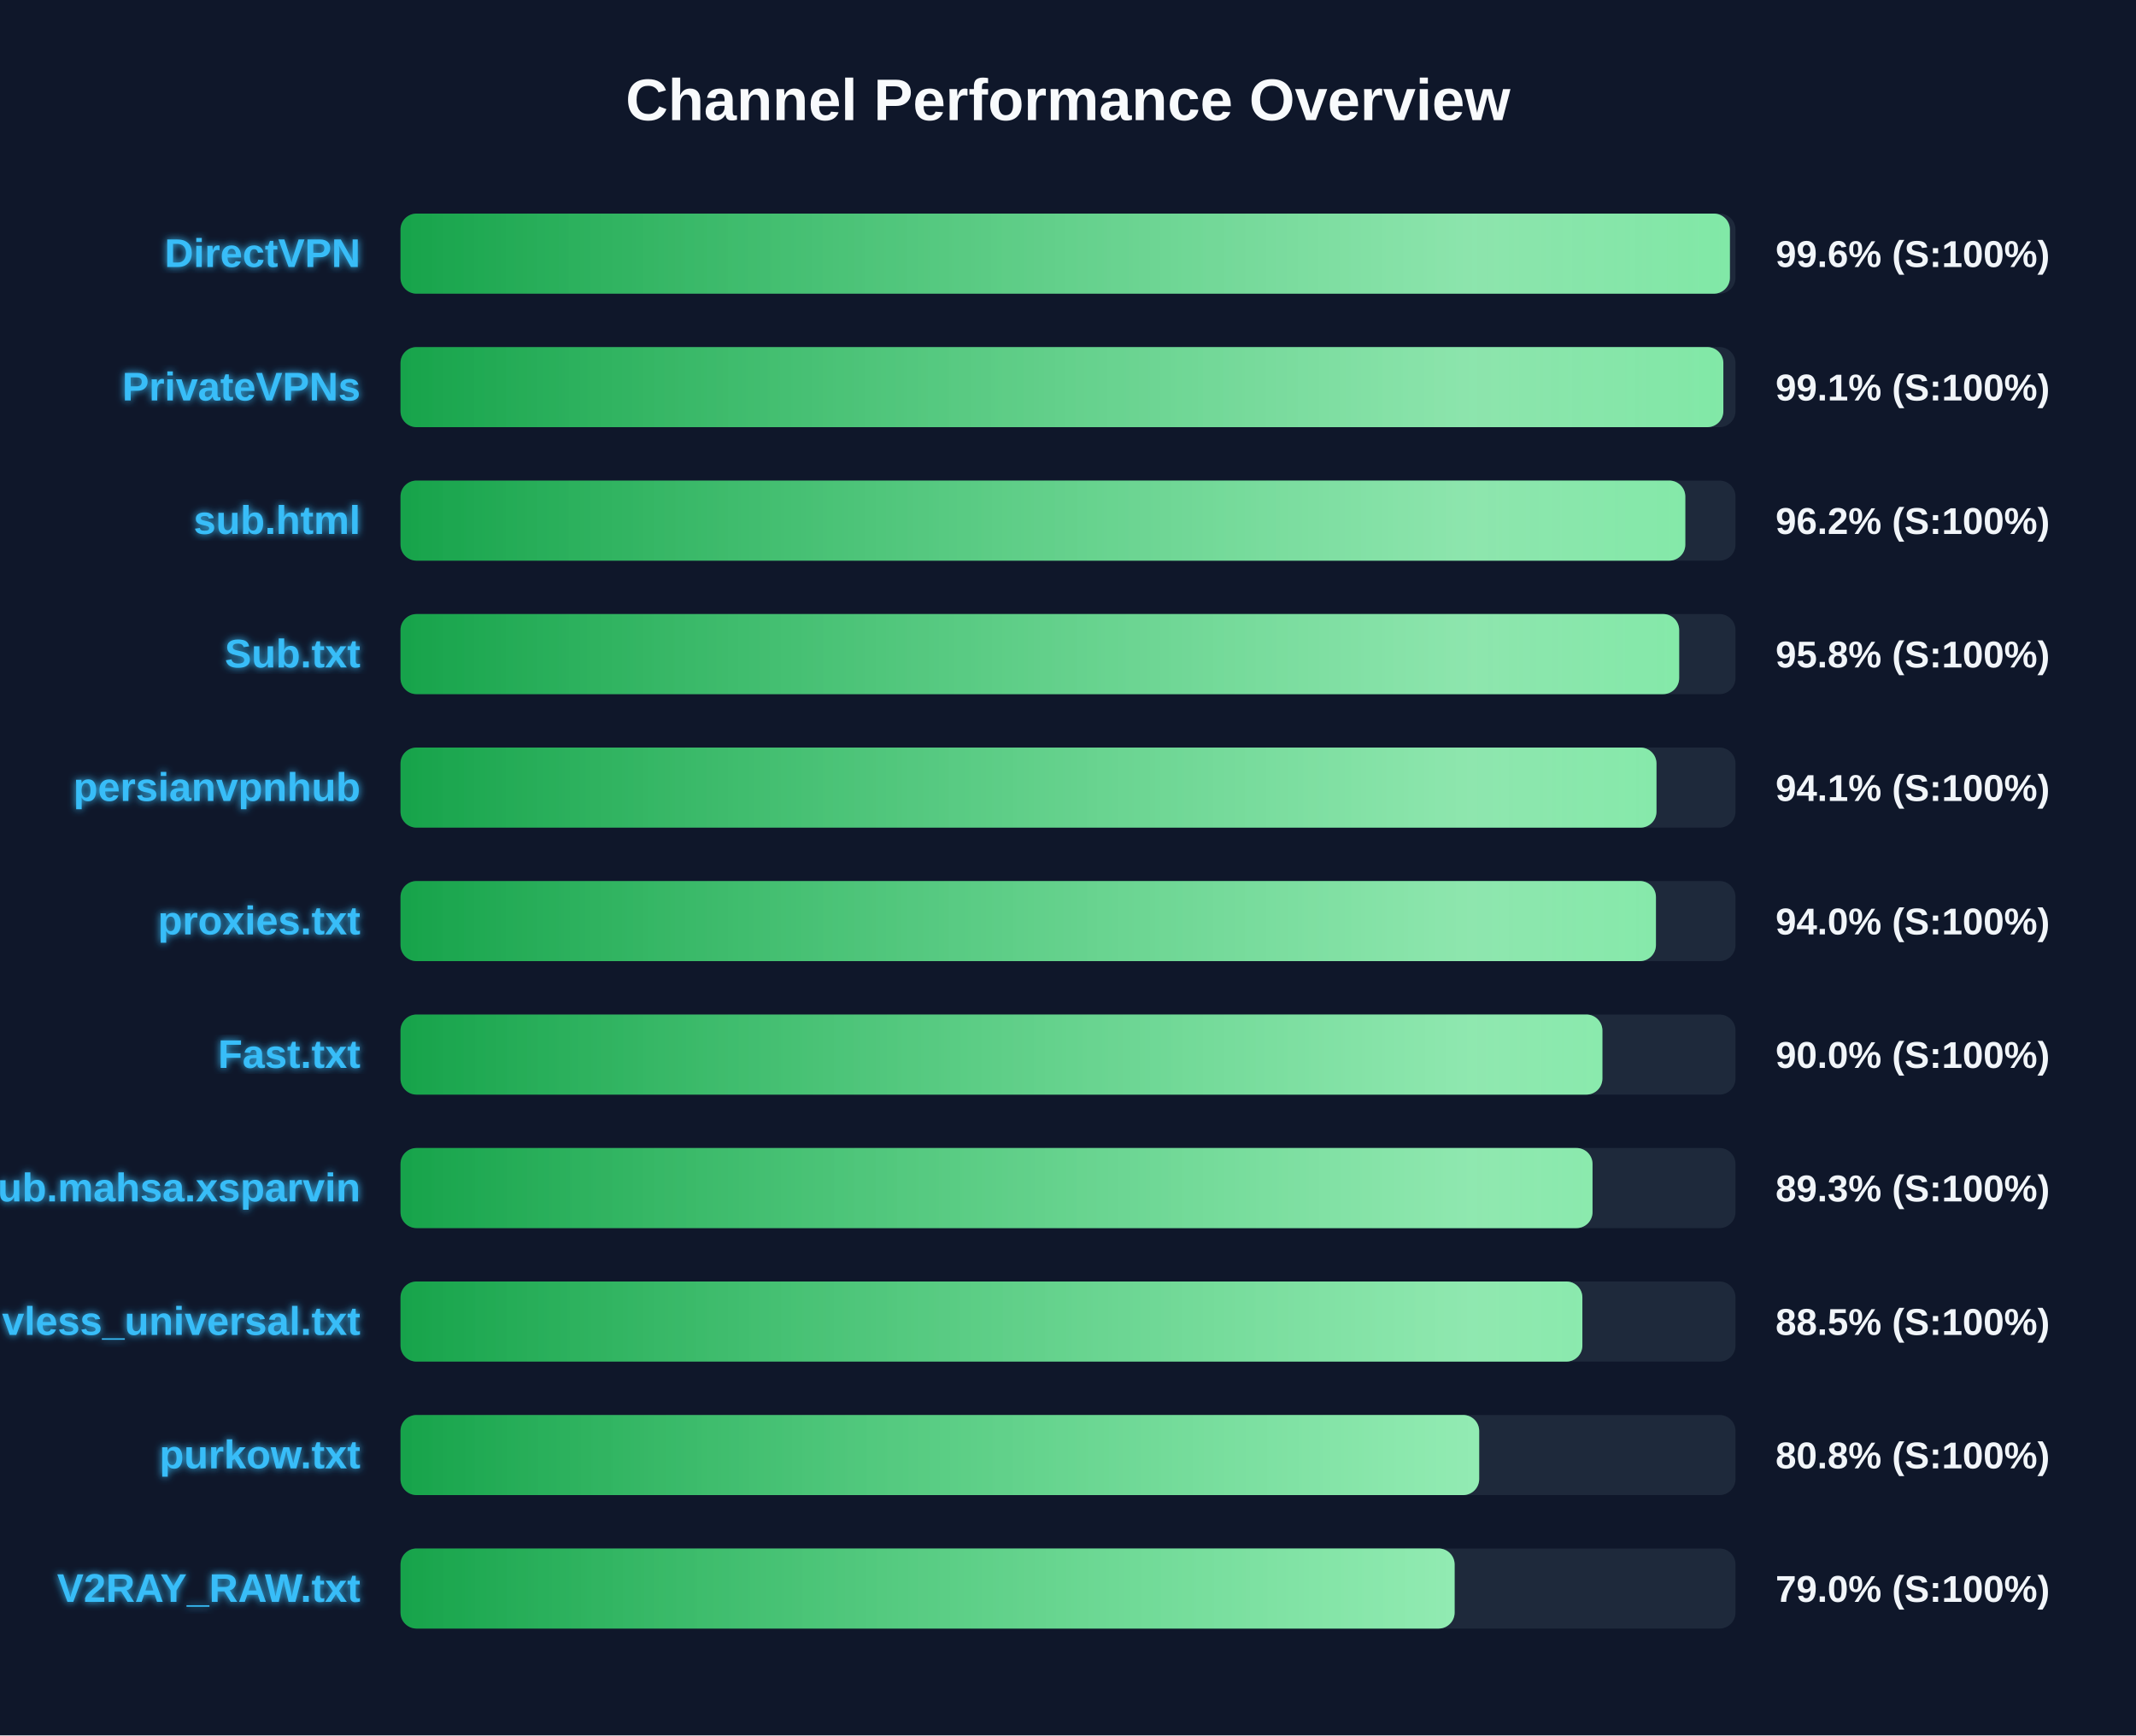
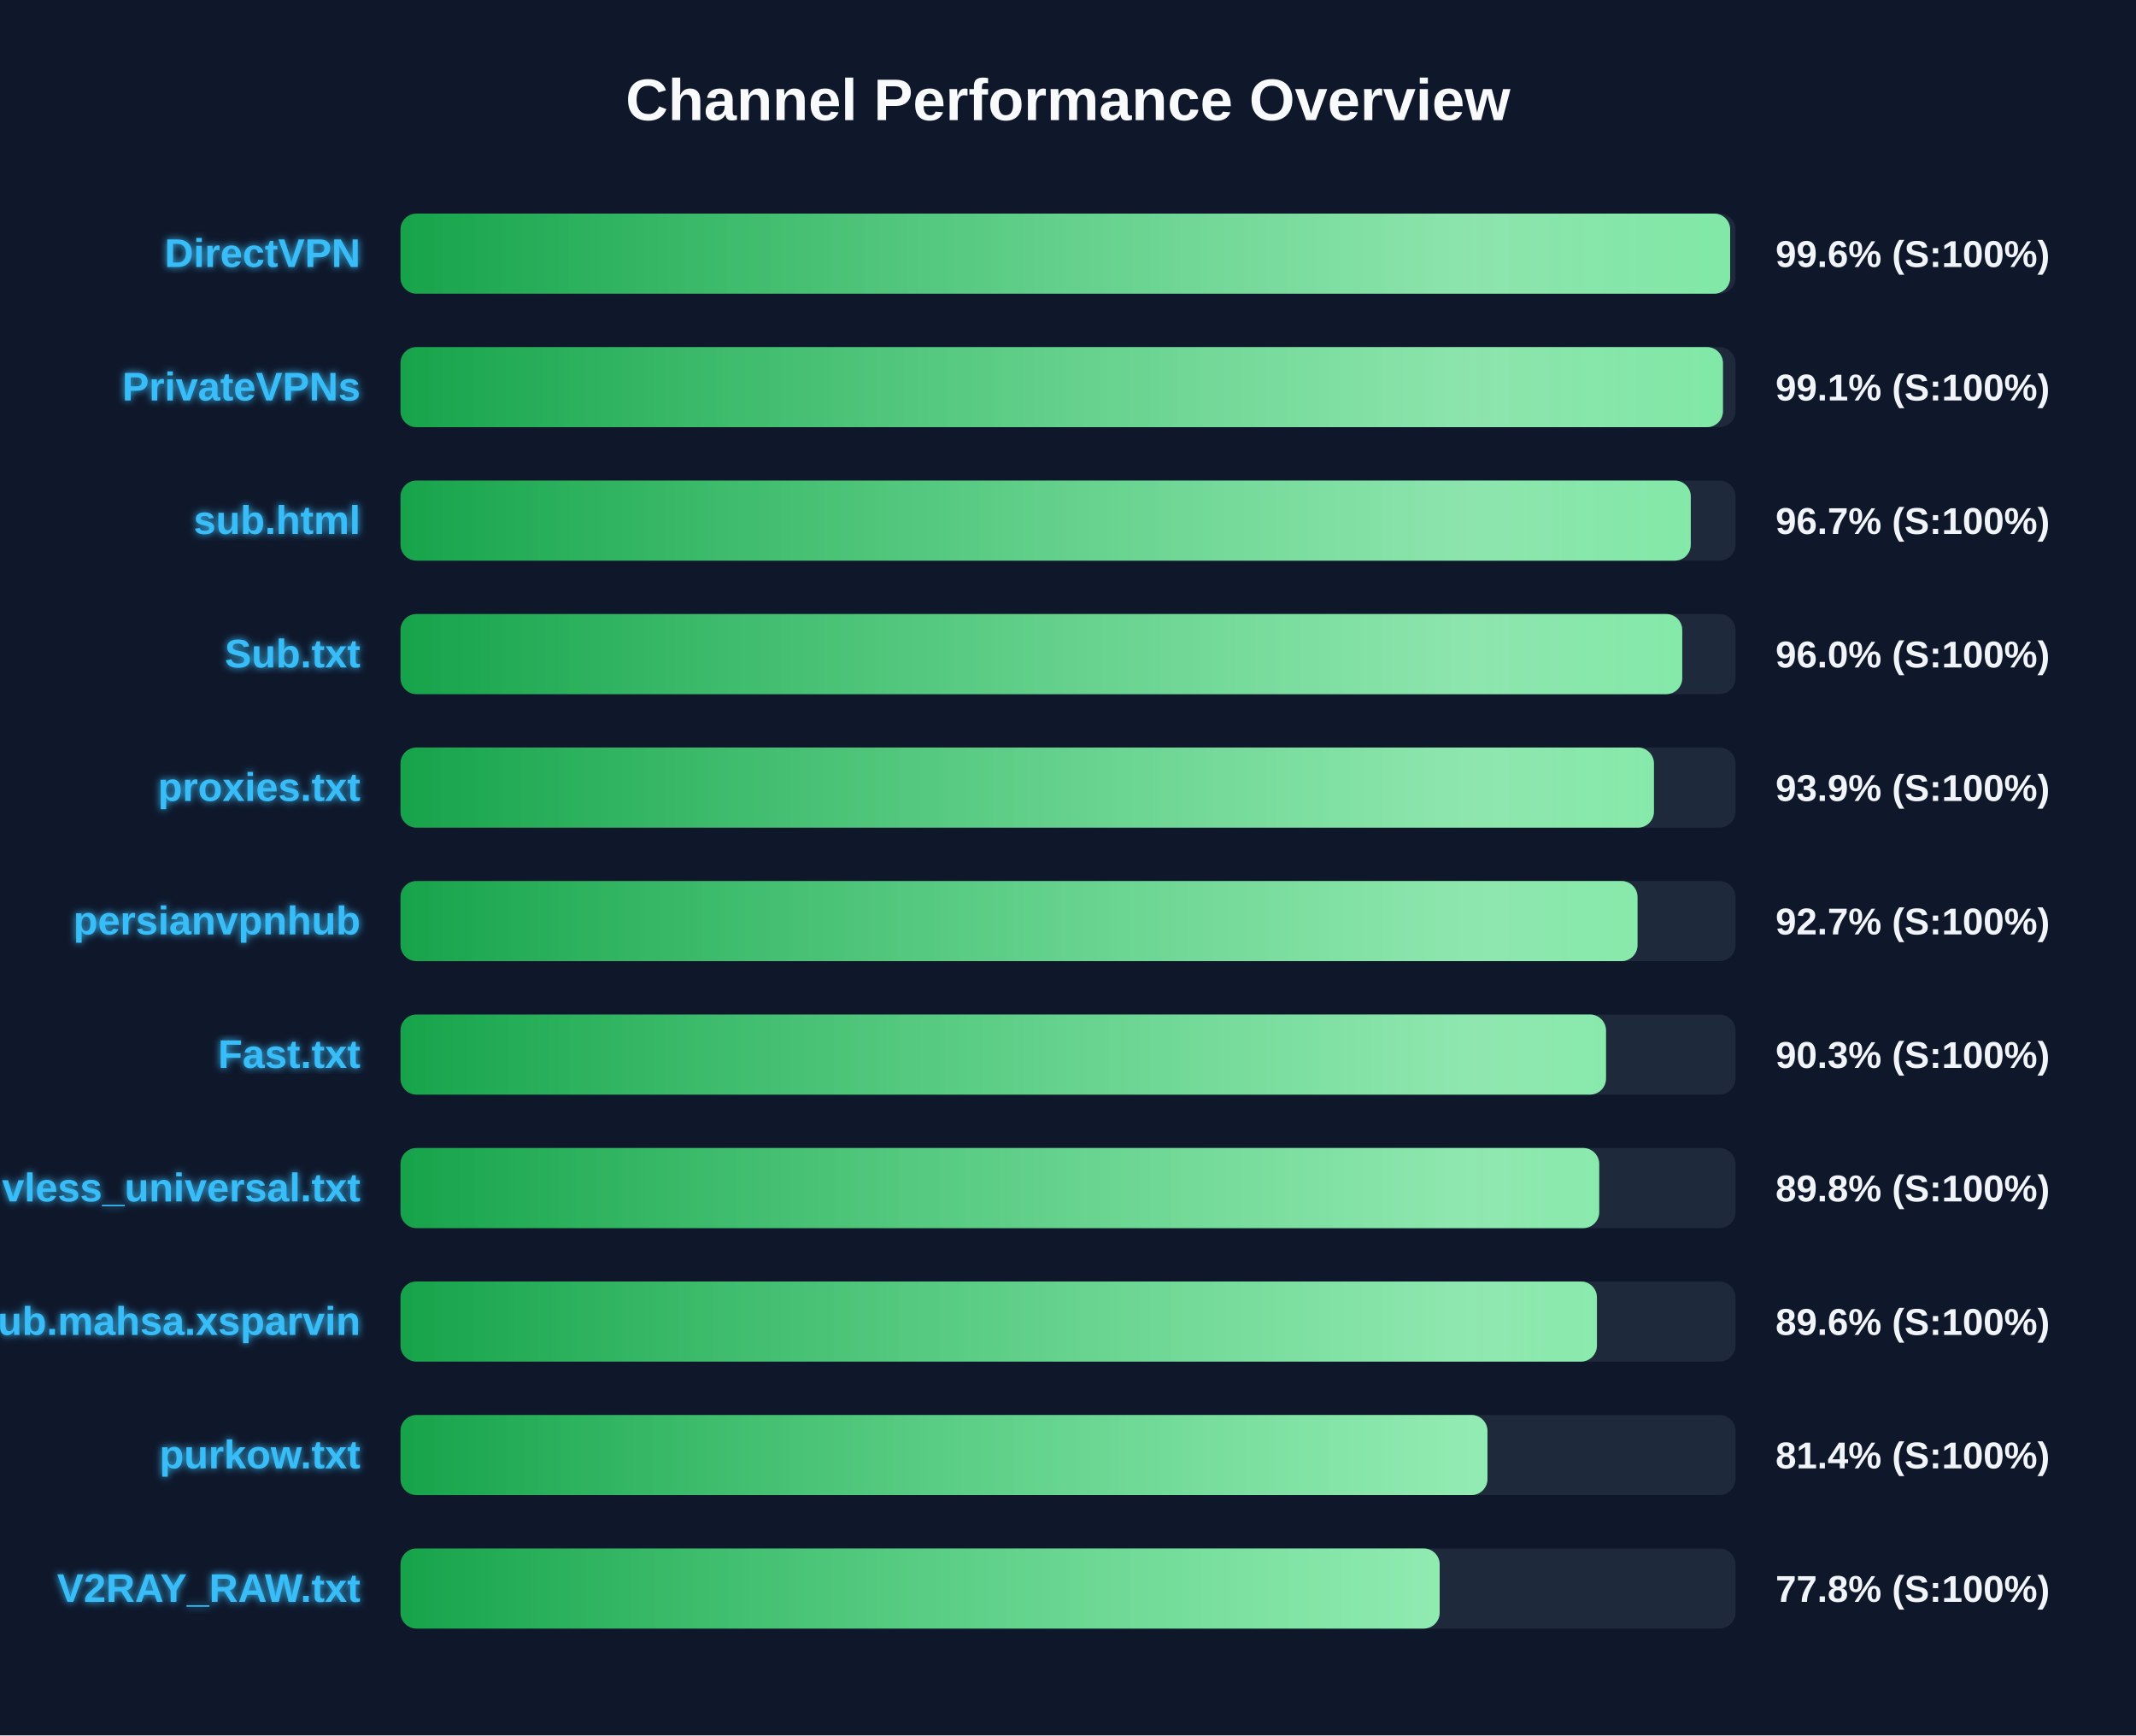
<svg xmlns="http://www.w3.org/2000/svg" width="800" height="650" version="1.1">
  <defs>
    <linearGradient id="grad-green" x1="0%" y1="0%" x2="100%" y2="0%">
      <stop offset="0%" stop-color="#16a34a" />
      <stop offset="100%" stop-color="#4ade80" />
    </linearGradient>
    <linearGradient id="grad-yellow" x1="0%" y1="0%" x2="100%" y2="0%">
      <stop offset="0%" stop-color="#ca8a04" />
      <stop offset="100%" stop-color="#fde047" />
    </linearGradient>
    <linearGradient id="grad-red" x1="0%" y1="0%" x2="100%" y2="0%">
      <stop offset="0%" stop-color="#dc2626" />
      <stop offset="100%" stop-color="#f87171" />
    </linearGradient>
    <linearGradient id="shimmer" x1="0%" y1="0%" x2="100%" y2="0%">
      <stop offset="0%" stop-color="rgba(255,255,255,0)" />
      <stop offset="50%" stop-color="rgba(255,255,255,0.4)" />
      <stop offset="100%" stop-color="rgba(255,255,255,0)" />
    </linearGradient>
    <filter id="glow" x="-20%" y="-20%" width="140%" height="140%">
      <feGaussianBlur stdDeviation="1.5" result="blur" />
      <feComposite in="SourceGraphic" in2="blur" operator="over" />
    </filter>
  </defs>
  <style>
        .bg-rect { fill: #0f172a; }
        .title { font: bold 22px 'Segoe UI', Arial, sans-serif; fill: #f8fafc; }
        .row { font: bold 15px 'Segoe UI', Arial, sans-serif; fill: #38bdf8; filter: url(#glow); }
        .score { font: bold 14px 'Segoe UI', Arial, sans-serif; fill: #f1f5f9; }
        @keyframes shimmer-anim {
            0% { transform: translateX(-100%); }
            100% { transform: translateX(200%); }
        }
        .shimmer-rect {
            animation: shimmer-anim 2.5s infinite linear;
        }
    </style>
  <rect width="100%" height="100%" class="bg-rect" />
  <text x="400" y="45" text-anchor="middle" class="title">Channel Performance Overview</text>
  <rect x="150" y="80" width="500" height="30" fill="#1e293b" rx="6" />
  <clipPath id="clip-0">
-     <rect x="150" y="80" width="497.9" height="30" rx="6" />
+     <rect x="150" y="80" width="498.0" height="30" rx="6" />
  </clipPath>
-   <rect x="150" y="80" width="497.9" height="30" fill="url(#grad-green)" rx="6" />
+   <rect x="150" y="80" width="498.0" height="30" fill="url(#grad-green)" rx="6" />
  <g clip-path="url(#clip-0)">
    <rect x="150" y="80" width="100%" height="30" fill="url(#shimmer)" class="shimmer-rect" />
  </g>
  <text x="135" y="100" text-anchor="end" class="row">DirectVPN</text>
  <text x="665" y="100" text-anchor="start" class="score">99.6% (S:100%)</text>
  <rect x="150" y="130" width="500" height="30" fill="#1e293b" rx="6" />
  <clipPath id="clip-1">
-     <rect x="150" y="130" width="495.45" height="30" rx="6" />
+     <rect x="150" y="130" width="495.3" height="30" rx="6" />
  </clipPath>
-   <rect x="150" y="130" width="495.45" height="30" fill="url(#grad-green)" rx="6" />
+   <rect x="150" y="130" width="495.3" height="30" fill="url(#grad-green)" rx="6" />
  <g clip-path="url(#clip-1)">
    <rect x="150" y="130" width="100%" height="30" fill="url(#shimmer)" class="shimmer-rect" />
  </g>
  <text x="135" y="150" text-anchor="end" class="row">PrivateVPNs</text>
  <text x="665" y="150" text-anchor="start" class="score">99.1% (S:100%)</text>
  <rect x="150" y="180" width="500" height="30" fill="#1e293b" rx="6" />
  <clipPath id="clip-2">
-     <rect x="150" y="180" width="481.2" height="30" rx="6" />
+     <rect x="150" y="180" width="483.25" height="30" rx="6" />
  </clipPath>
-   <rect x="150" y="180" width="481.2" height="30" fill="url(#grad-green)" rx="6" />
+   <rect x="150" y="180" width="483.25" height="30" fill="url(#grad-green)" rx="6" />
  <g clip-path="url(#clip-2)">
    <rect x="150" y="180" width="100%" height="30" fill="url(#shimmer)" class="shimmer-rect" />
  </g>
  <text x="135" y="200" text-anchor="end" class="row">sub.html</text>
-   <text x="665" y="200" text-anchor="start" class="score">96.2% (S:100%)</text>
+   <text x="665" y="200" text-anchor="start" class="score">96.7% (S:100%)</text>
  <rect x="150" y="230" width="500" height="30" fill="#1e293b" rx="6" />
  <clipPath id="clip-3">
-     <rect x="150" y="230" width="478.9" height="30" rx="6" />
+     <rect x="150" y="230" width="480.05" height="30" rx="6" />
  </clipPath>
-   <rect x="150" y="230" width="478.9" height="30" fill="url(#grad-green)" rx="6" />
+   <rect x="150" y="230" width="480.05" height="30" fill="url(#grad-green)" rx="6" />
  <g clip-path="url(#clip-3)">
    <rect x="150" y="230" width="100%" height="30" fill="url(#shimmer)" class="shimmer-rect" />
  </g>
  <text x="135" y="250" text-anchor="end" class="row">Sub.txt</text>
-   <text x="665" y="250" text-anchor="start" class="score">95.8% (S:100%)</text>
+   <text x="665" y="250" text-anchor="start" class="score">96.0% (S:100%)</text>
  <rect x="150" y="280" width="500" height="30" fill="#1e293b" rx="6" />
  <clipPath id="clip-4">
-     <rect x="150" y="280" width="470.4" height="30" rx="6" />
+     <rect x="150" y="280" width="469.45" height="30" rx="6" />
  </clipPath>
-   <rect x="150" y="280" width="470.4" height="30" fill="url(#grad-green)" rx="6" />
+   <rect x="150" y="280" width="469.45" height="30" fill="url(#grad-green)" rx="6" />
  <g clip-path="url(#clip-4)">
    <rect x="150" y="280" width="100%" height="30" fill="url(#shimmer)" class="shimmer-rect" />
  </g>
-   <text x="135" y="300" text-anchor="end" class="row">persianvpnhub</text>
-   <text x="665" y="300" text-anchor="start" class="score">94.1% (S:100%)</text>
+   <text x="135" y="300" text-anchor="end" class="row">proxies.txt</text>
+   <text x="665" y="300" text-anchor="start" class="score">93.9% (S:100%)</text>
  <rect x="150" y="330" width="500" height="30" fill="#1e293b" rx="6" />
  <clipPath id="clip-5">
-     <rect x="150" y="330" width="470.2" height="30" rx="6" />
+     <rect x="150" y="330" width="463.3" height="30" rx="6" />
  </clipPath>
-   <rect x="150" y="330" width="470.2" height="30" fill="url(#grad-green)" rx="6" />
+   <rect x="150" y="330" width="463.3" height="30" fill="url(#grad-green)" rx="6" />
  <g clip-path="url(#clip-5)">
    <rect x="150" y="330" width="100%" height="30" fill="url(#shimmer)" class="shimmer-rect" />
  </g>
-   <text x="135" y="350" text-anchor="end" class="row">proxies.txt</text>
-   <text x="665" y="350" text-anchor="start" class="score">94.0% (S:100%)</text>
+   <text x="135" y="350" text-anchor="end" class="row">persianvpnhub</text>
+   <text x="665" y="350" text-anchor="start" class="score">92.7% (S:100%)</text>
  <rect x="150" y="380" width="500" height="30" fill="#1e293b" rx="6" />
  <clipPath id="clip-6">
-     <rect x="150" y="380" width="450.15" height="30" rx="6" />
+     <rect x="150" y="380" width="451.5" height="30" rx="6" />
  </clipPath>
-   <rect x="150" y="380" width="450.15" height="30" fill="url(#grad-green)" rx="6" />
+   <rect x="150" y="380" width="451.5" height="30" fill="url(#grad-green)" rx="6" />
  <g clip-path="url(#clip-6)">
    <rect x="150" y="380" width="100%" height="30" fill="url(#shimmer)" class="shimmer-rect" />
  </g>
  <text x="135" y="400" text-anchor="end" class="row">Fast.txt</text>
-   <text x="665" y="400" text-anchor="start" class="score">90.0% (S:100%)</text>
+   <text x="665" y="400" text-anchor="start" class="score">90.3% (S:100%)</text>
  <rect x="150" y="430" width="500" height="30" fill="#1e293b" rx="6" />
  <clipPath id="clip-7">
-     <rect x="150" y="430" width="446.45" height="30" rx="6" />
+     <rect x="150" y="430" width="448.95" height="30" rx="6" />
  </clipPath>
-   <rect x="150" y="430" width="446.45" height="30" fill="url(#grad-green)" rx="6" />
+   <rect x="150" y="430" width="448.95" height="30" fill="url(#grad-green)" rx="6" />
  <g clip-path="url(#clip-7)">
    <rect x="150" y="430" width="100%" height="30" fill="url(#shimmer)" class="shimmer-rect" />
  </g>
-   <text x="135" y="450" text-anchor="end" class="row">Sub.mahsa.xsparvin</text>
-   <text x="665" y="450" text-anchor="start" class="score">89.3% (S:100%)</text>
+   <text x="135" y="450" text-anchor="end" class="row">vless_universal.txt</text>
+   <text x="665" y="450" text-anchor="start" class="score">89.8% (S:100%)</text>
  <rect x="150" y="480" width="500" height="30" fill="#1e293b" rx="6" />
  <clipPath id="clip-8">
-     <rect x="150" y="480" width="442.65" height="30" rx="6" />
+     <rect x="150" y="480" width="448.1" height="30" rx="6" />
  </clipPath>
-   <rect x="150" y="480" width="442.65" height="30" fill="url(#grad-green)" rx="6" />
+   <rect x="150" y="480" width="448.1" height="30" fill="url(#grad-green)" rx="6" />
  <g clip-path="url(#clip-8)">
    <rect x="150" y="480" width="100%" height="30" fill="url(#shimmer)" class="shimmer-rect" />
  </g>
-   <text x="135" y="500" text-anchor="end" class="row">vless_universal.txt</text>
-   <text x="665" y="500" text-anchor="start" class="score">88.5% (S:100%)</text>
+   <text x="135" y="500" text-anchor="end" class="row">Sub.mahsa.xsparvin</text>
+   <text x="665" y="500" text-anchor="start" class="score">89.6% (S:100%)</text>
  <rect x="150" y="530" width="500" height="30" fill="#1e293b" rx="6" />
  <clipPath id="clip-9">
-     <rect x="150" y="530" width="404.0" height="30" rx="6" />
+     <rect x="150" y="530" width="407.1" height="30" rx="6" />
  </clipPath>
-   <rect x="150" y="530" width="404.0" height="30" fill="url(#grad-green)" rx="6" />
+   <rect x="150" y="530" width="407.1" height="30" fill="url(#grad-green)" rx="6" />
  <g clip-path="url(#clip-9)">
    <rect x="150" y="530" width="100%" height="30" fill="url(#shimmer)" class="shimmer-rect" />
  </g>
  <text x="135" y="550" text-anchor="end" class="row">purkow.txt</text>
-   <text x="665" y="550" text-anchor="start" class="score">80.8% (S:100%)</text>
+   <text x="665" y="550" text-anchor="start" class="score">81.4% (S:100%)</text>
  <rect x="150" y="580" width="500" height="30" fill="#1e293b" rx="6" />
  <clipPath id="clip-10">
-     <rect x="150" y="580" width="394.8" height="30" rx="6" />
+     <rect x="150" y="580" width="389.2" height="30" rx="6" />
  </clipPath>
-   <rect x="150" y="580" width="394.8" height="30" fill="url(#grad-green)" rx="6" />
+   <rect x="150" y="580" width="389.2" height="30" fill="url(#grad-green)" rx="6" />
  <g clip-path="url(#clip-10)">
    <rect x="150" y="580" width="100%" height="30" fill="url(#shimmer)" class="shimmer-rect" />
  </g>
  <text x="135" y="600" text-anchor="end" class="row">V2RAY_RAW.txt</text>
-   <text x="665" y="600" text-anchor="start" class="score">79.0% (S:100%)</text>
+   <text x="665" y="600" text-anchor="start" class="score">77.8% (S:100%)</text>
</svg>
